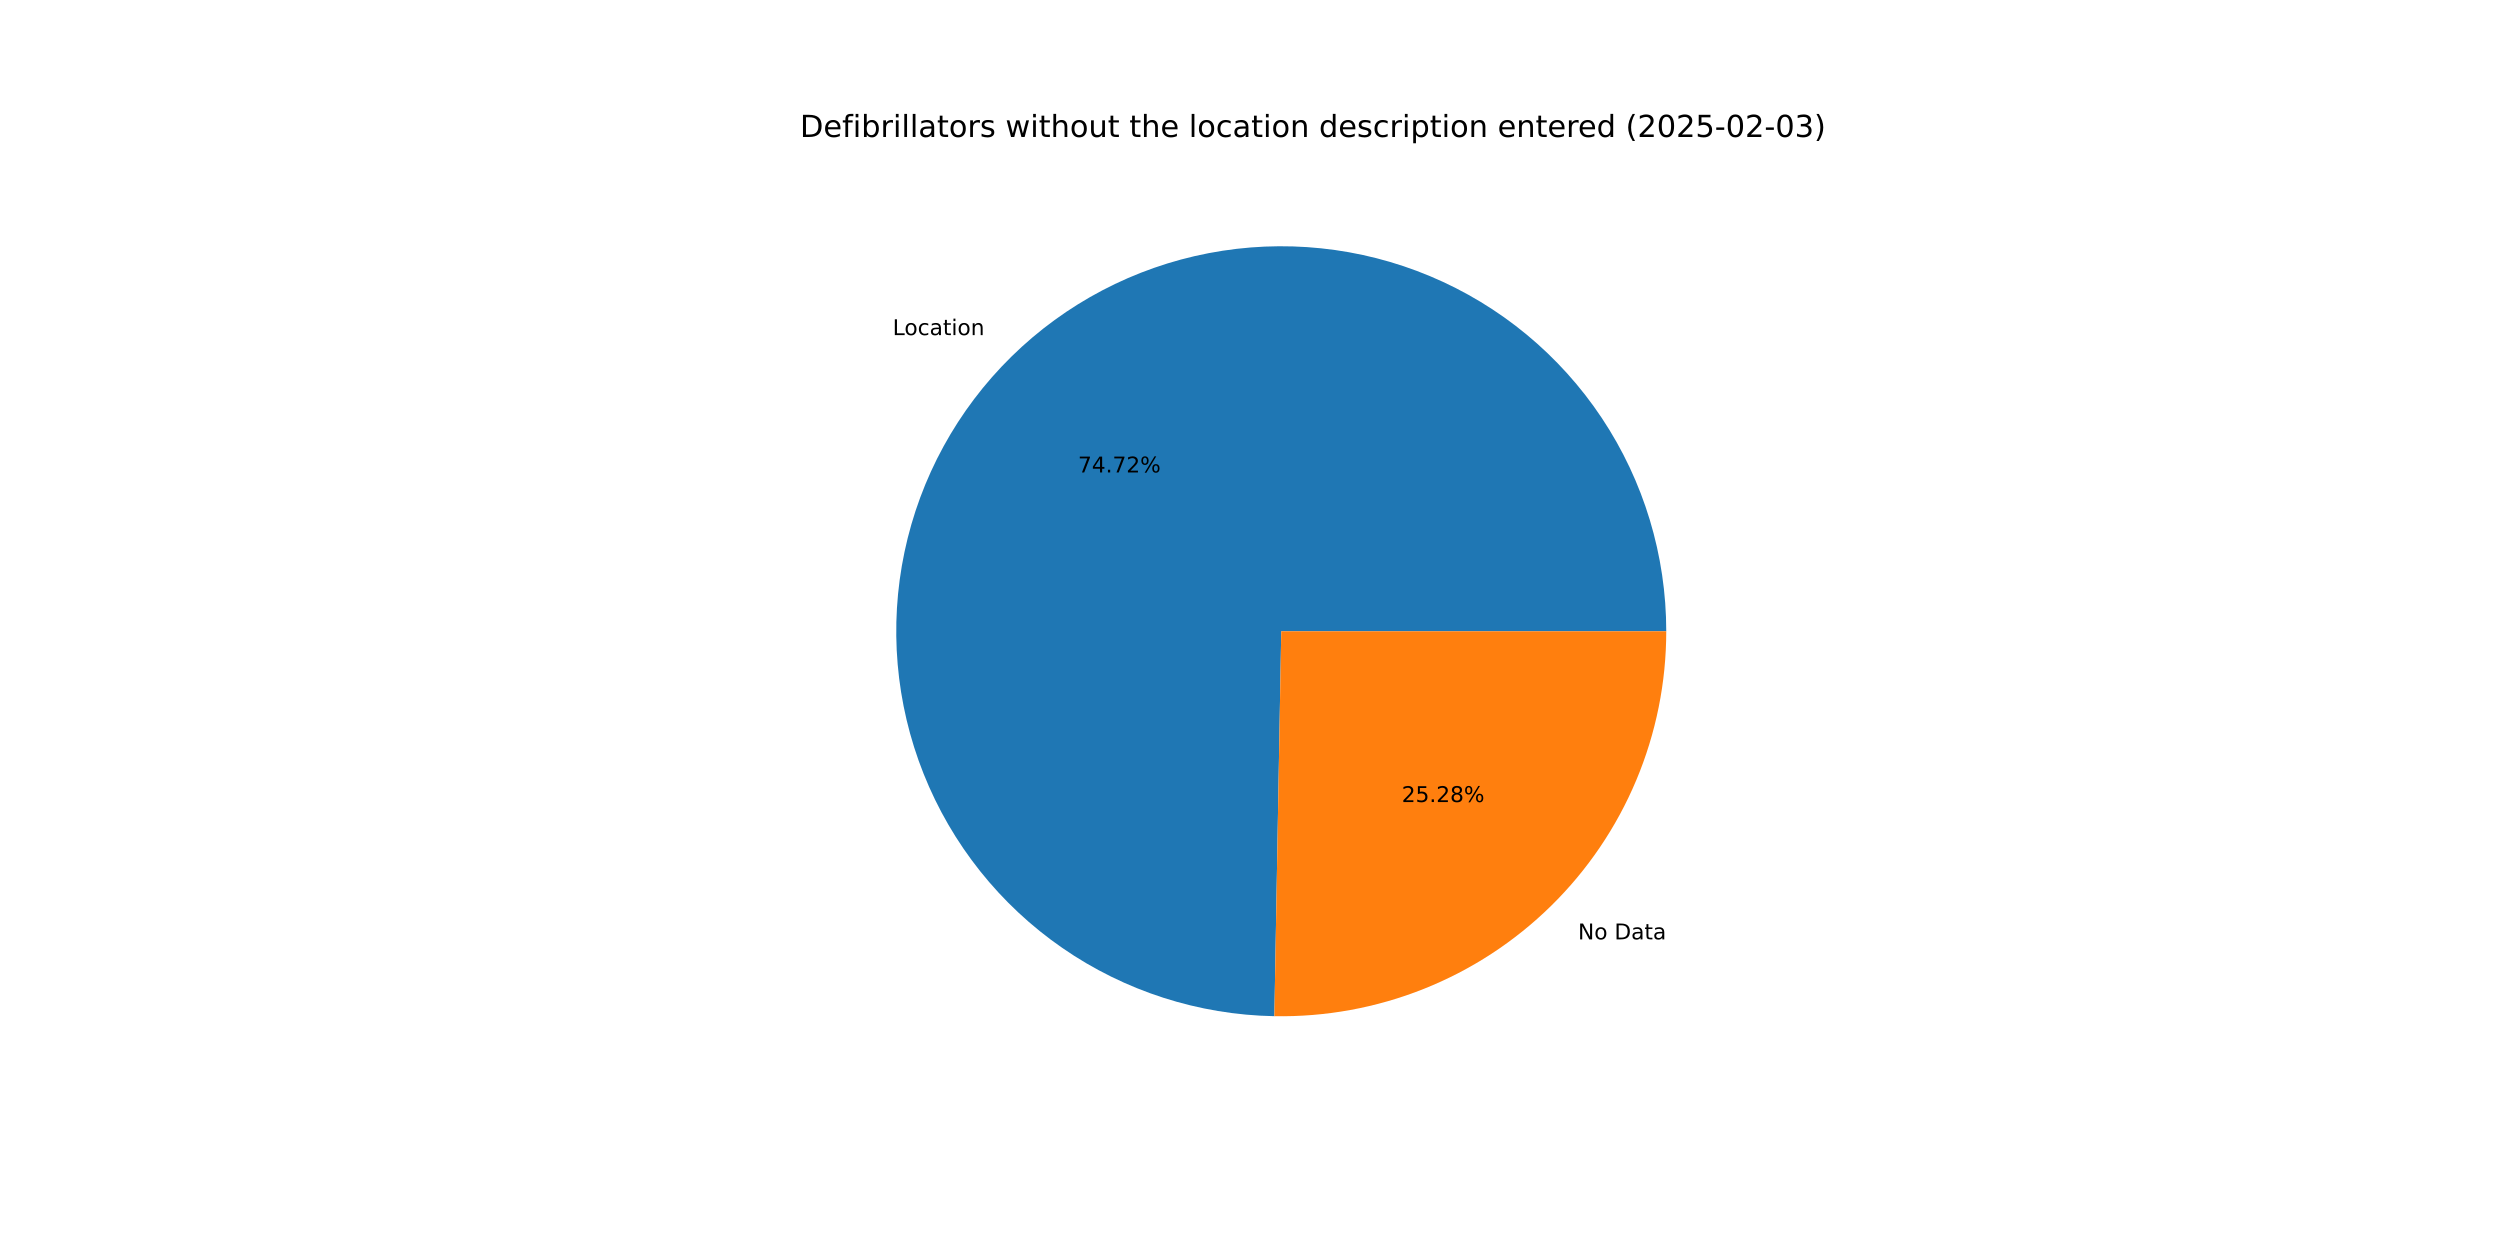
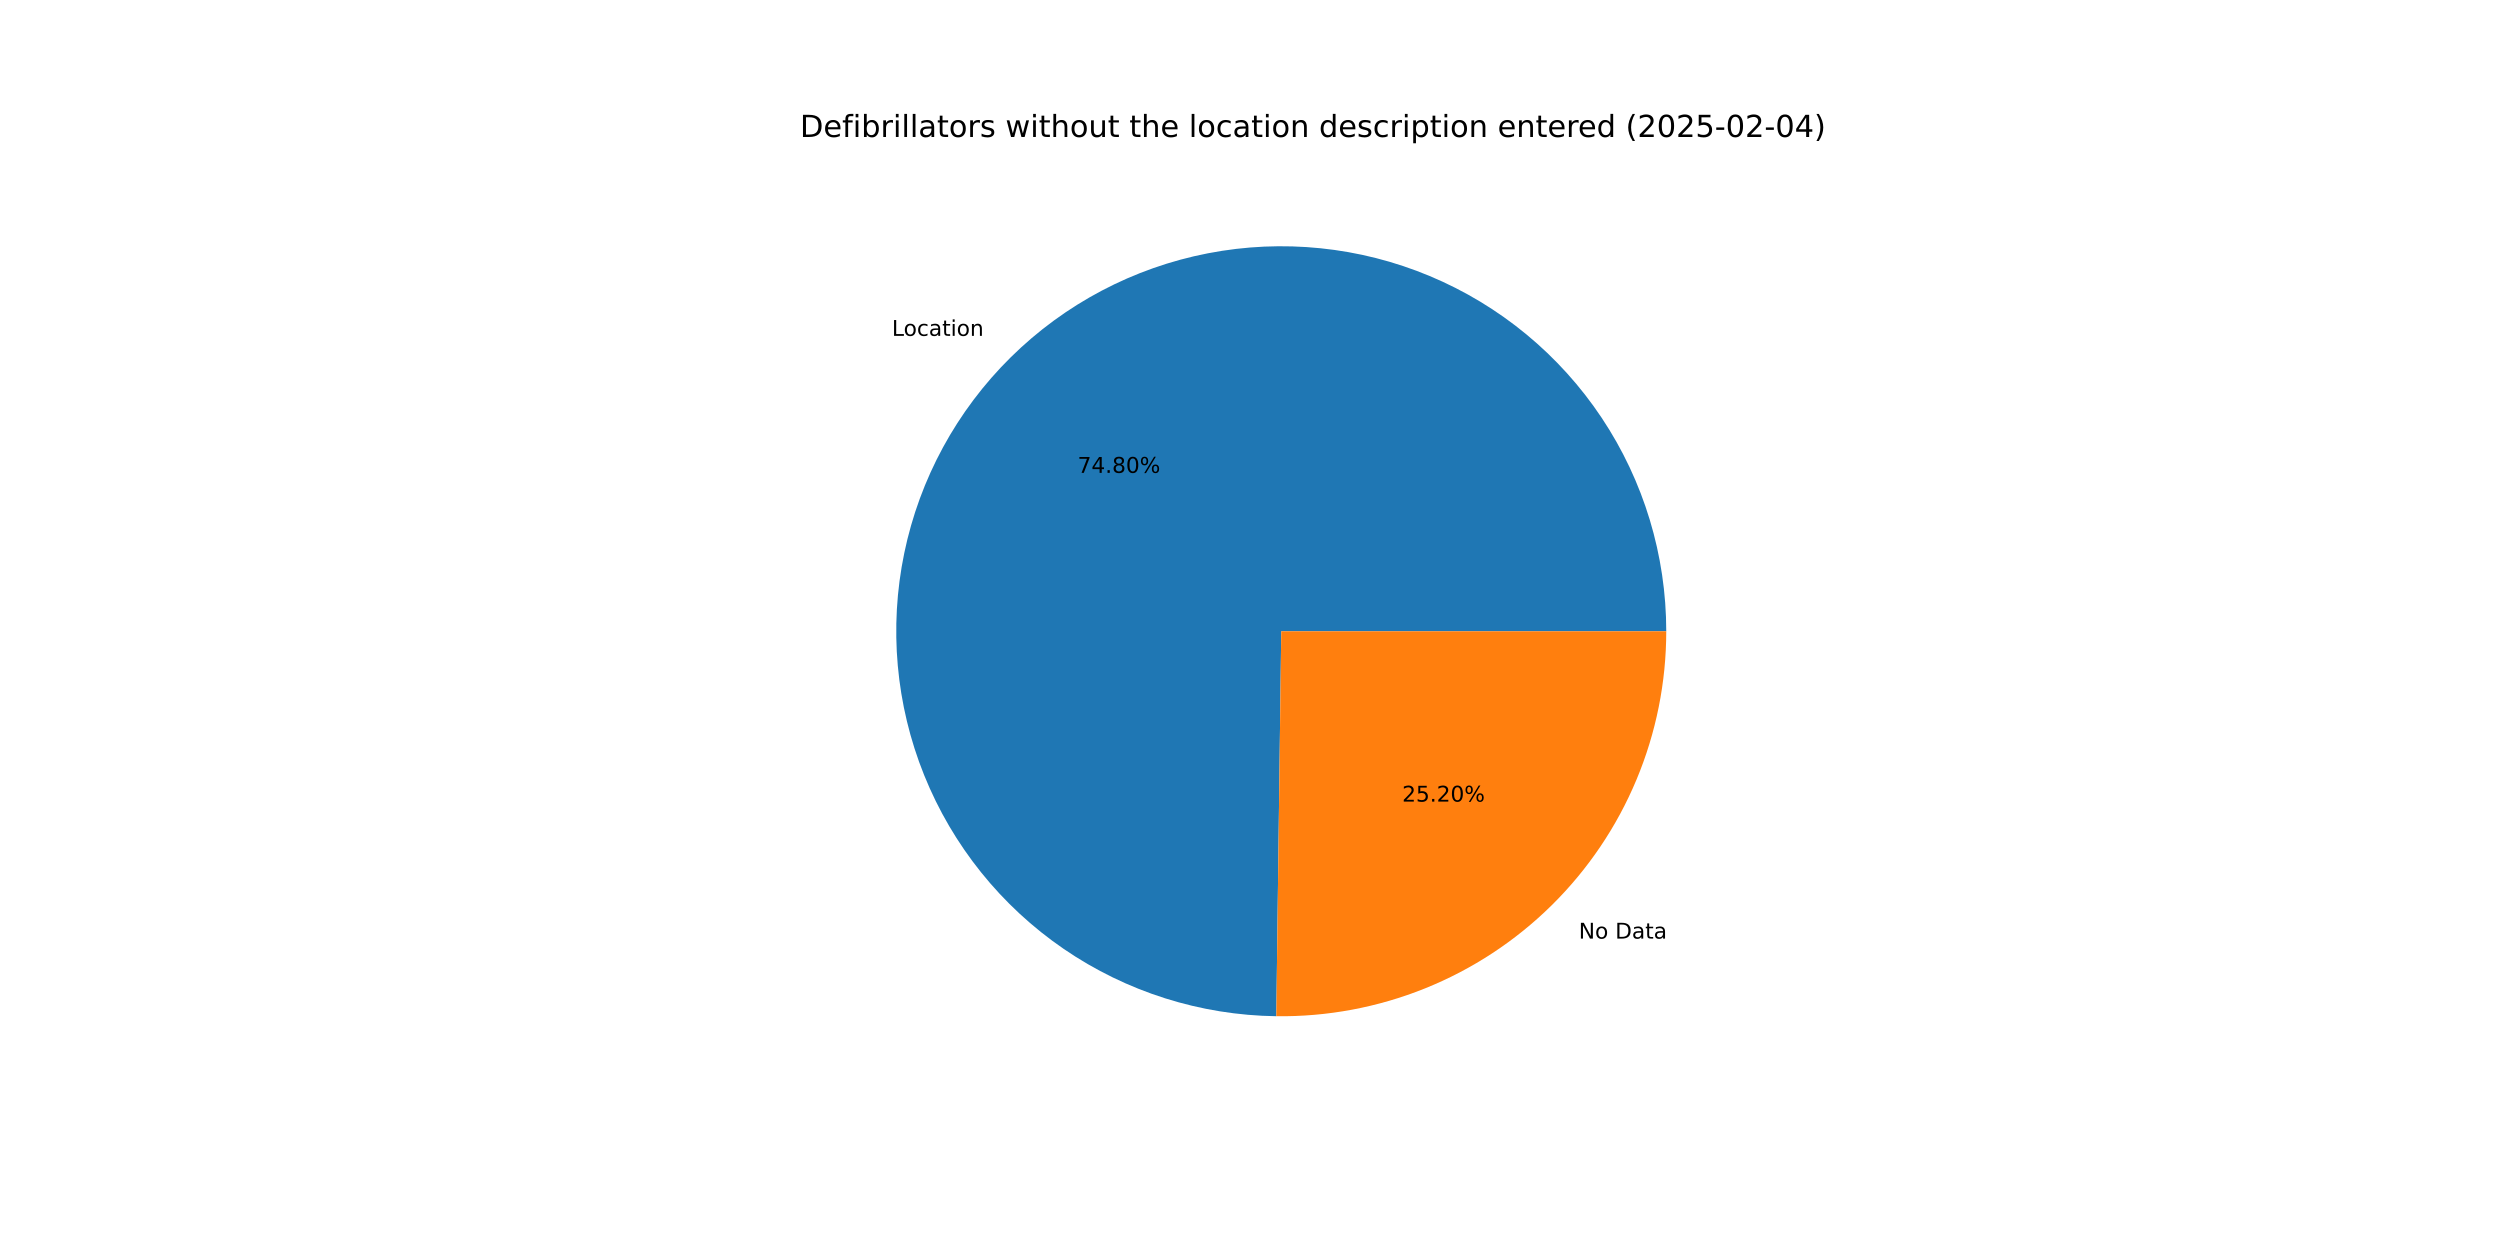
<svg xmlns="http://www.w3.org/2000/svg" xmlns:xlink="http://www.w3.org/1999/xlink" width="1152pt" height="576pt" viewBox="0 0 1152 576" version="1.1">
  <defs>
    <style type="text/css">*{stroke-linejoin: round; stroke-linecap: butt}</style>
  </defs>
  <g id="figure_1">
    <g id="patch_1">
      <path d="M 0 576  L 1152 576  L 1152 0  L 0 0  z " style="fill: #ffffff" />
    </g>
    <g id="axes_1">
      <g id="patch_2">
-         <path d="M 767.808 290.88  C 767.808 255.931 757.481 221.75 738.13 192.648  C 718.778 163.546 691.252 140.8 659.024 127.282  C 626.796 113.763 591.28 110.065 556.958 116.652  C 522.636 123.24 491.014 139.826 466.081 164.316  C 441.149 188.806 424 220.126 416.799 254.325  C 409.598 288.524 412.66 324.1 425.6 356.565  C 438.539 389.03 460.788 416.959 489.539 436.828  C 518.291 456.697 552.282 467.634 587.225 468.26  L 590.4 290.88  z " style="fill: #1f77b4" />
+         <path d="M 767.808 290.88  C 767.808 255.893 757.458 221.676 738.068 192.554  C 718.677 163.433 691.098 140.688 658.817 127.195  C 626.537 113.703 590.975 110.056 556.628 116.716  C 522.281 123.376 490.66 140.05 465.762 164.63  C 440.864 189.21 423.785 220.614 416.684 254.873  C 409.583 289.131 412.773 324.737 425.85 357.188  C 438.926 389.639 461.315 417.508 490.185 437.272  C 519.055 457.035 553.136 467.824 588.12 468.273  L 590.4 290.88  z " style="fill: #1f77b4" />
      </g>
      <g id="patch_3">
-         <path d="M 587.225 468.26  C 610.785 468.681 634.195 464.405 656.085 455.68  C 677.974 446.956 697.908 433.957 714.719 417.444  C 731.53 400.931 744.883 381.234 753.998 359.504  C 763.113 337.774 767.808 314.444 767.808 290.88  L 590.4 290.88  z " style="fill: #ff7f0e" />
+         <path d="M 588.12 468.273  C 611.607 468.575 634.922 464.21 656.708 455.43  C 678.495 446.651 698.322 433.632 715.038 417.13  C 731.753 400.628 745.026 380.969 754.085 359.297  C 763.143 337.625 767.808 314.369 767.808 290.88  L 590.4 290.88  z " style="fill: #ff7f0e" />
      </g>
      <g id="matplotlib.axis_1" />
      <g id="matplotlib.axis_2" />
      <g id="text_1">
-         <g transform="translate(411.3525 154.419) scale(0.1 -0.1)">
+         <g transform="translate(411.0016 154.7645) scale(0.1 -0.1)">
          <defs>
            <path id="DejaVuSans-4c" d="M 628 4666  L 1259 4666  L 1259 531  L 3531 531  L 3531 0  L 628 0  L 628 4666  z " transform="scale(0.015625)" />
            <path id="DejaVuSans-6f" d="M 1959 3097  Q 1497 3097 1228 2736  Q 959 2375 959 1747  Q 959 1119 1226 758  Q 1494 397 1959 397  Q 2419 397 2687 759  Q 2956 1122 2956 1747  Q 2956 2369 2687 2733  Q 2419 3097 1959 3097  z M 1959 3584  Q 2709 3584 3137 3096  Q 3566 2609 3566 1747  Q 3566 888 3137 398  Q 2709 -91 1959 -91  Q 1206 -91 779 398  Q 353 888 353 1747  Q 353 2609 779 3096  Q 1206 3584 1959 3584  z " transform="scale(0.015625)" />
            <path id="DejaVuSans-63" d="M 3122 3366  L 3122 2828  Q 2878 2963 2633 3030  Q 2388 3097 2138 3097  Q 1578 3097 1268 2742  Q 959 2388 959 1747  Q 959 1106 1268 751  Q 1578 397 2138 397  Q 2388 397 2633 464  Q 2878 531 3122 666  L 3122 134  Q 2881 22 2623 -34  Q 2366 -91 2075 -91  Q 1284 -91 818 406  Q 353 903 353 1747  Q 353 2603 823 3093  Q 1294 3584 2113 3584  Q 2378 3584 2631 3529  Q 2884 3475 3122 3366  z " transform="scale(0.015625)" />
            <path id="DejaVuSans-61" d="M 2194 1759  Q 1497 1759 1228 1600  Q 959 1441 959 1056  Q 959 750 1161 570  Q 1363 391 1709 391  Q 2188 391 2477 730  Q 2766 1069 2766 1631  L 2766 1759  L 2194 1759  z M 3341 1997  L 3341 0  L 2766 0  L 2766 531  Q 2569 213 2275 61  Q 1981 -91 1556 -91  Q 1019 -91 701 211  Q 384 513 384 1019  Q 384 1609 779 1909  Q 1175 2209 1959 2209  L 2766 2209  L 2766 2266  Q 2766 2663 2505 2880  Q 2244 3097 1772 3097  Q 1472 3097 1187 3025  Q 903 2953 641 2809  L 641 3341  Q 956 3463 1253 3523  Q 1550 3584 1831 3584  Q 2591 3584 2966 3190  Q 3341 2797 3341 1997  z " transform="scale(0.015625)" />
            <path id="DejaVuSans-74" d="M 1172 4494  L 1172 3500  L 2356 3500  L 2356 3053  L 1172 3053  L 1172 1153  Q 1172 725 1289 603  Q 1406 481 1766 481  L 2356 481  L 2356 0  L 1766 0  Q 1100 0 847 248  Q 594 497 594 1153  L 594 3053  L 172 3053  L 172 3500  L 594 3500  L 594 4494  L 1172 4494  z " transform="scale(0.015625)" />
            <path id="DejaVuSans-69" d="M 603 3500  L 1178 3500  L 1178 0  L 603 0  L 603 3500  z M 603 4863  L 1178 4863  L 1178 4134  L 603 4134  L 603 4863  z " transform="scale(0.015625)" />
            <path id="DejaVuSans-6e" d="M 3513 2113  L 3513 0  L 2938 0  L 2938 2094  Q 2938 2591 2744 2837  Q 2550 3084 2163 3084  Q 1697 3084 1428 2787  Q 1159 2491 1159 1978  L 1159 0  L 581 0  L 581 3500  L 1159 3500  L 1159 2956  Q 1366 3272 1645 3428  Q 1925 3584 2291 3584  Q 2894 3584 3203 3211  Q 3513 2838 3513 2113  z " transform="scale(0.015625)" />
          </defs>
          <use xlink:href="#DejaVuSans-4c" />
          <use xlink:href="#DejaVuSans-6f" x="53.963" />
          <use xlink:href="#DejaVuSans-63" x="115.145" />
          <use xlink:href="#DejaVuSans-61" x="170.125" />
          <use xlink:href="#DejaVuSans-74" x="231.404" />
          <use xlink:href="#DejaVuSans-69" x="270.613" />
          <use xlink:href="#DejaVuSans-6f" x="298.396" />
          <use xlink:href="#DejaVuSans-6e" x="359.578" />
        </g>
      </g>
      <g id="text_2">
-         <g transform="translate(496.7439 217.701) scale(0.1 -0.1)">
+         <g transform="translate(496.5525 217.8894) scale(0.1 -0.1)">
          <defs>
            <path id="DejaVuSans-37" d="M 525 4666  L 3525 4666  L 3525 4397  L 1831 0  L 1172 0  L 2766 4134  L 525 4134  L 525 4666  z " transform="scale(0.015625)" />
            <path id="DejaVuSans-34" d="M 2419 4116  L 825 1625  L 2419 1625  L 2419 4116  z M 2253 4666  L 3047 4666  L 3047 1625  L 3713 1625  L 3713 1100  L 3047 1100  L 3047 0  L 2419 0  L 2419 1100  L 313 1100  L 313 1709  L 2253 4666  z " transform="scale(0.015625)" />
            <path id="DejaVuSans-2e" d="M 684 794  L 1344 794  L 1344 0  L 684 0  L 684 794  z " transform="scale(0.015625)" />
-             <path id="DejaVuSans-32" d="M 1228 531  L 3431 531  L 3431 0  L 469 0  L 469 531  Q 828 903 1448 1529  Q 2069 2156 2228 2338  Q 2531 2678 2651 2914  Q 2772 3150 2772 3378  Q 2772 3750 2511 3984  Q 2250 4219 1831 4219  Q 1534 4219 1204 4116  Q 875 4013 500 3803  L 500 4441  Q 881 4594 1212 4672  Q 1544 4750 1819 4750  Q 2544 4750 2975 4387  Q 3406 4025 3406 3419  Q 3406 3131 3298 2873  Q 3191 2616 2906 2266  Q 2828 2175 2409 1742  Q 1991 1309 1228 531  z " transform="scale(0.015625)" />
+             <path id="DejaVuSans-38" d="M 2034 2216  Q 1584 2216 1326 1975  Q 1069 1734 1069 1313  Q 1069 891 1326 650  Q 1584 409 2034 409  Q 2484 409 2743 651  Q 3003 894 3003 1313  Q 3003 1734 2745 1975  Q 2488 2216 2034 2216  z M 1403 2484  Q 997 2584 770 2862  Q 544 3141 544 3541  Q 544 4100 942 4425  Q 1341 4750 2034 4750  Q 2731 4750 3128 4425  Q 3525 4100 3525 3541  Q 3525 3141 3298 2862  Q 3072 2584 2669 2484  Q 3125 2378 3379 2068  Q 3634 1759 3634 1313  Q 3634 634 3220 271  Q 2806 -91 2034 -91  Q 1263 -91 848 271  Q 434 634 434 1313  Q 434 1759 690 2068  Q 947 2378 1403 2484  z M 1172 3481  Q 1172 3119 1398 2916  Q 1625 2713 2034 2713  Q 2441 2713 2670 2916  Q 2900 3119 2900 3481  Q 2900 3844 2670 4047  Q 2441 4250 2034 4250  Q 1625 4250 1398 4047  Q 1172 3844 1172 3481  z " transform="scale(0.015625)" />
+             <path id="DejaVuSans-30" d="M 2034 4250  Q 1547 4250 1301 3770  Q 1056 3291 1056 2328  Q 1056 1369 1301 889  Q 1547 409 2034 409  Q 2525 409 2770 889  Q 3016 1369 3016 2328  Q 3016 3291 2770 3770  Q 2525 4250 2034 4250  z M 2034 4750  Q 2819 4750 3233 4129  Q 3647 3509 3647 2328  Q 3647 1150 3233 529  Q 2819 -91 2034 -91  Q 1250 -91 836 529  Q 422 1150 422 2328  Q 422 3509 836 4129  Q 1250 4750 2034 4750  z " transform="scale(0.015625)" />
            <path id="DejaVuSans-25" d="M 4653 2053  Q 4381 2053 4226 1822  Q 4072 1591 4072 1178  Q 4072 772 4226 539  Q 4381 306 4653 306  Q 4919 306 5073 539  Q 5228 772 5228 1178  Q 5228 1588 5073 1820  Q 4919 2053 4653 2053  z M 4653 2450  Q 5147 2450 5437 2106  Q 5728 1763 5728 1178  Q 5728 594 5436 251  Q 5144 -91 4653 -91  Q 4153 -91 3862 251  Q 3572 594 3572 1178  Q 3572 1766 3864 2108  Q 4156 2450 4653 2450  z M 1428 4353  Q 1159 4353 1004 4120  Q 850 3888 850 3481  Q 850 3069 1003 2837  Q 1156 2606 1428 2606  Q 1700 2606 1854 2837  Q 2009 3069 2009 3481  Q 2009 3884 1853 4118  Q 1697 4353 1428 4353  z M 4250 4750  L 4750 4750  L 1831 -91  L 1331 -91  L 4250 4750  z M 1428 4750  Q 1922 4750 2215 4408  Q 2509 4066 2509 3481  Q 2509 2891 2217 2550  Q 1925 2209 1428 2209  Q 931 2209 642 2551  Q 353 2894 353 3481  Q 353 4063 643 4406  Q 934 4750 1428 4750  z " transform="scale(0.015625)" />
          </defs>
          <use xlink:href="#DejaVuSans-37" />
          <use xlink:href="#DejaVuSans-34" x="63.623" />
          <use xlink:href="#DejaVuSans-2e" x="127.246" />
-           <use xlink:href="#DejaVuSans-37" x="159.033" />
-           <use xlink:href="#DejaVuSans-32" x="222.656" />
+           <use xlink:href="#DejaVuSans-38" x="159.033" />
+           <use xlink:href="#DejaVuSans-30" x="222.656" />
          <use xlink:href="#DejaVuSans-25" x="286.279" />
        </g>
      </g>
      <g id="text_3">
-         <g transform="translate(727.1507 432.8597) scale(0.1 -0.1)">
+         <g transform="translate(727.5015 432.5142) scale(0.1 -0.1)">
          <defs>
            <path id="DejaVuSans-4e" d="M 628 4666  L 1478 4666  L 3547 763  L 3547 4666  L 4159 4666  L 4159 0  L 3309 0  L 1241 3903  L 1241 0  L 628 0  L 628 4666  z " transform="scale(0.015625)" />
            <path id="DejaVuSans-20" transform="scale(0.015625)" />
            <path id="DejaVuSans-44" d="M 1259 4147  L 1259 519  L 2022 519  Q 2988 519 3436 956  Q 3884 1394 3884 2338  Q 3884 3275 3436 3711  Q 2988 4147 2022 4147  L 1259 4147  z M 628 4666  L 1925 4666  Q 3281 4666 3915 4102  Q 4550 3538 4550 2338  Q 4550 1131 3912 565  Q 3275 0 1925 0  L 628 0  L 628 4666  z " transform="scale(0.015625)" />
          </defs>
          <use xlink:href="#DejaVuSans-4e" />
          <use xlink:href="#DejaVuSans-6f" x="74.805" />
          <use xlink:href="#DejaVuSans-20" x="135.986" />
          <use xlink:href="#DejaVuSans-44" x="167.773" />
          <use xlink:href="#DejaVuSans-61" x="244.775" />
          <use xlink:href="#DejaVuSans-74" x="306.055" />
          <use xlink:href="#DejaVuSans-61" x="345.264" />
        </g>
      </g>
      <g id="text_4">
-         <g transform="translate(645.9264 369.5778) scale(0.1 -0.1)">
+         <g transform="translate(646.1178 369.3893) scale(0.1 -0.1)">
          <defs>
+             <path id="DejaVuSans-32" d="M 1228 531  L 3431 531  L 3431 0  L 469 0  L 469 531  Q 828 903 1448 1529  Q 2069 2156 2228 2338  Q 2531 2678 2651 2914  Q 2772 3150 2772 3378  Q 2772 3750 2511 3984  Q 2250 4219 1831 4219  Q 1534 4219 1204 4116  Q 875 4013 500 3803  L 500 4441  Q 881 4594 1212 4672  Q 1544 4750 1819 4750  Q 2544 4750 2975 4387  Q 3406 4025 3406 3419  Q 3406 3131 3298 2873  Q 3191 2616 2906 2266  Q 2828 2175 2409 1742  Q 1991 1309 1228 531  z " transform="scale(0.015625)" />
            <path id="DejaVuSans-35" d="M 691 4666  L 3169 4666  L 3169 4134  L 1269 4134  L 1269 2991  Q 1406 3038 1543 3061  Q 1681 3084 1819 3084  Q 2600 3084 3056 2656  Q 3513 2228 3513 1497  Q 3513 744 3044 326  Q 2575 -91 1722 -91  Q 1428 -91 1123 -41  Q 819 9 494 109  L 494 744  Q 775 591 1075 516  Q 1375 441 1709 441  Q 2250 441 2565 725  Q 2881 1009 2881 1497  Q 2881 1984 2565 2268  Q 2250 2553 1709 2553  Q 1456 2553 1204 2497  Q 953 2441 691 2322  L 691 4666  z " transform="scale(0.015625)" />
-             <path id="DejaVuSans-38" d="M 2034 2216  Q 1584 2216 1326 1975  Q 1069 1734 1069 1313  Q 1069 891 1326 650  Q 1584 409 2034 409  Q 2484 409 2743 651  Q 3003 894 3003 1313  Q 3003 1734 2745 1975  Q 2488 2216 2034 2216  z M 1403 2484  Q 997 2584 770 2862  Q 544 3141 544 3541  Q 544 4100 942 4425  Q 1341 4750 2034 4750  Q 2731 4750 3128 4425  Q 3525 4100 3525 3541  Q 3525 3141 3298 2862  Q 3072 2584 2669 2484  Q 3125 2378 3379 2068  Q 3634 1759 3634 1313  Q 3634 634 3220 271  Q 2806 -91 2034 -91  Q 1263 -91 848 271  Q 434 634 434 1313  Q 434 1759 690 2068  Q 947 2378 1403 2484  z M 1172 3481  Q 1172 3119 1398 2916  Q 1625 2713 2034 2713  Q 2441 2713 2670 2916  Q 2900 3119 2900 3481  Q 2900 3844 2670 4047  Q 2441 4250 2034 4250  Q 1625 4250 1398 4047  Q 1172 3844 1172 3481  z " transform="scale(0.015625)" />
          </defs>
          <use xlink:href="#DejaVuSans-32" />
          <use xlink:href="#DejaVuSans-35" x="63.623" />
          <use xlink:href="#DejaVuSans-2e" x="127.246" />
          <use xlink:href="#DejaVuSans-32" x="159.033" />
-           <use xlink:href="#DejaVuSans-38" x="222.656" />
+           <use xlink:href="#DejaVuSans-30" x="222.656" />
          <use xlink:href="#DejaVuSans-25" x="286.279" />
        </g>
      </g>
      <g id="text_5">
        <g transform="translate(368.64 63.12) scale(0.14 -0.14)">
          <defs>
            <path id="DejaVuSans-65" d="M 3597 1894  L 3597 1613  L 953 1613  Q 991 1019 1311 708  Q 1631 397 2203 397  Q 2534 397 2845 478  Q 3156 559 3463 722  L 3463 178  Q 3153 47 2828 -22  Q 2503 -91 2169 -91  Q 1331 -91 842 396  Q 353 884 353 1716  Q 353 2575 817 3079  Q 1281 3584 2069 3584  Q 2775 3584 3186 3129  Q 3597 2675 3597 1894  z M 3022 2063  Q 3016 2534 2758 2815  Q 2500 3097 2075 3097  Q 1594 3097 1305 2825  Q 1016 2553 972 2059  L 3022 2063  z " transform="scale(0.015625)" />
            <path id="DejaVuSans-66" d="M 2375 4863  L 2375 4384  L 1825 4384  Q 1516 4384 1395 4259  Q 1275 4134 1275 3809  L 1275 3500  L 2222 3500  L 2222 3053  L 1275 3053  L 1275 0  L 697 0  L 697 3053  L 147 3053  L 147 3500  L 697 3500  L 697 3744  Q 697 4328 969 4595  Q 1241 4863 1831 4863  L 2375 4863  z " transform="scale(0.015625)" />
            <path id="DejaVuSans-62" d="M 3116 1747  Q 3116 2381 2855 2742  Q 2594 3103 2138 3103  Q 1681 3103 1420 2742  Q 1159 2381 1159 1747  Q 1159 1113 1420 752  Q 1681 391 2138 391  Q 2594 391 2855 752  Q 3116 1113 3116 1747  z M 1159 2969  Q 1341 3281 1617 3432  Q 1894 3584 2278 3584  Q 2916 3584 3314 3078  Q 3713 2572 3713 1747  Q 3713 922 3314 415  Q 2916 -91 2278 -91  Q 1894 -91 1617 61  Q 1341 213 1159 525  L 1159 0  L 581 0  L 581 4863  L 1159 4863  L 1159 2969  z " transform="scale(0.015625)" />
            <path id="DejaVuSans-72" d="M 2631 2963  Q 2534 3019 2420 3045  Q 2306 3072 2169 3072  Q 1681 3072 1420 2755  Q 1159 2438 1159 1844  L 1159 0  L 581 0  L 581 3500  L 1159 3500  L 1159 2956  Q 1341 3275 1631 3429  Q 1922 3584 2338 3584  Q 2397 3584 2469 3576  Q 2541 3569 2628 3553  L 2631 2963  z " transform="scale(0.015625)" />
            <path id="DejaVuSans-6c" d="M 603 4863  L 1178 4863  L 1178 0  L 603 0  L 603 4863  z " transform="scale(0.015625)" />
            <path id="DejaVuSans-73" d="M 2834 3397  L 2834 2853  Q 2591 2978 2328 3040  Q 2066 3103 1784 3103  Q 1356 3103 1142 2972  Q 928 2841 928 2578  Q 928 2378 1081 2264  Q 1234 2150 1697 2047  L 1894 2003  Q 2506 1872 2764 1633  Q 3022 1394 3022 966  Q 3022 478 2636 193  Q 2250 -91 1575 -91  Q 1294 -91 989 -36  Q 684 19 347 128  L 347 722  Q 666 556 975 473  Q 1284 391 1588 391  Q 1994 391 2212 530  Q 2431 669 2431 922  Q 2431 1156 2273 1281  Q 2116 1406 1581 1522  L 1381 1569  Q 847 1681 609 1914  Q 372 2147 372 2553  Q 372 3047 722 3315  Q 1072 3584 1716 3584  Q 2034 3584 2315 3537  Q 2597 3491 2834 3397  z " transform="scale(0.015625)" />
            <path id="DejaVuSans-77" d="M 269 3500  L 844 3500  L 1563 769  L 2278 3500  L 2956 3500  L 3675 769  L 4391 3500  L 4966 3500  L 4050 0  L 3372 0  L 2619 2869  L 1863 0  L 1184 0  L 269 3500  z " transform="scale(0.015625)" />
            <path id="DejaVuSans-68" d="M 3513 2113  L 3513 0  L 2938 0  L 2938 2094  Q 2938 2591 2744 2837  Q 2550 3084 2163 3084  Q 1697 3084 1428 2787  Q 1159 2491 1159 1978  L 1159 0  L 581 0  L 581 4863  L 1159 4863  L 1159 2956  Q 1366 3272 1645 3428  Q 1925 3584 2291 3584  Q 2894 3584 3203 3211  Q 3513 2838 3513 2113  z " transform="scale(0.015625)" />
            <path id="DejaVuSans-75" d="M 544 1381  L 544 3500  L 1119 3500  L 1119 1403  Q 1119 906 1312 657  Q 1506 409 1894 409  Q 2359 409 2629 706  Q 2900 1003 2900 1516  L 2900 3500  L 3475 3500  L 3475 0  L 2900 0  L 2900 538  Q 2691 219 2414 64  Q 2138 -91 1772 -91  Q 1169 -91 856 284  Q 544 659 544 1381  z M 1991 3584  L 1991 3584  z " transform="scale(0.015625)" />
            <path id="DejaVuSans-64" d="M 2906 2969  L 2906 4863  L 3481 4863  L 3481 0  L 2906 0  L 2906 525  Q 2725 213 2448 61  Q 2172 -91 1784 -91  Q 1150 -91 751 415  Q 353 922 353 1747  Q 353 2572 751 3078  Q 1150 3584 1784 3584  Q 2172 3584 2448 3432  Q 2725 3281 2906 2969  z M 947 1747  Q 947 1113 1208 752  Q 1469 391 1925 391  Q 2381 391 2643 752  Q 2906 1113 2906 1747  Q 2906 2381 2643 2742  Q 2381 3103 1925 3103  Q 1469 3103 1208 2742  Q 947 2381 947 1747  z " transform="scale(0.015625)" />
            <path id="DejaVuSans-70" d="M 1159 525  L 1159 -1331  L 581 -1331  L 581 3500  L 1159 3500  L 1159 2969  Q 1341 3281 1617 3432  Q 1894 3584 2278 3584  Q 2916 3584 3314 3078  Q 3713 2572 3713 1747  Q 3713 922 3314 415  Q 2916 -91 2278 -91  Q 1894 -91 1617 61  Q 1341 213 1159 525  z M 3116 1747  Q 3116 2381 2855 2742  Q 2594 3103 2138 3103  Q 1681 3103 1420 2742  Q 1159 2381 1159 1747  Q 1159 1113 1420 752  Q 1681 391 2138 391  Q 2594 391 2855 752  Q 3116 1113 3116 1747  z " transform="scale(0.015625)" />
            <path id="DejaVuSans-28" d="M 1984 4856  Q 1566 4138 1362 3434  Q 1159 2731 1159 2009  Q 1159 1288 1364 580  Q 1569 -128 1984 -844  L 1484 -844  Q 1016 -109 783 600  Q 550 1309 550 2009  Q 550 2706 781 3412  Q 1013 4119 1484 4856  L 1984 4856  z " transform="scale(0.015625)" />
-             <path id="DejaVuSans-30" d="M 2034 4250  Q 1547 4250 1301 3770  Q 1056 3291 1056 2328  Q 1056 1369 1301 889  Q 1547 409 2034 409  Q 2525 409 2770 889  Q 3016 1369 3016 2328  Q 3016 3291 2770 3770  Q 2525 4250 2034 4250  z M 2034 4750  Q 2819 4750 3233 4129  Q 3647 3509 3647 2328  Q 3647 1150 3233 529  Q 2819 -91 2034 -91  Q 1250 -91 836 529  Q 422 1150 422 2328  Q 422 3509 836 4129  Q 1250 4750 2034 4750  z " transform="scale(0.015625)" />
            <path id="DejaVuSans-2d" d="M 313 2009  L 1997 2009  L 1997 1497  L 313 1497  L 313 2009  z " transform="scale(0.015625)" />
-             <path id="DejaVuSans-33" d="M 2597 2516  Q 3050 2419 3304 2112  Q 3559 1806 3559 1356  Q 3559 666 3084 287  Q 2609 -91 1734 -91  Q 1441 -91 1130 -33  Q 819 25 488 141  L 488 750  Q 750 597 1062 519  Q 1375 441 1716 441  Q 2309 441 2620 675  Q 2931 909 2931 1356  Q 2931 1769 2642 2001  Q 2353 2234 1838 2234  L 1294 2234  L 1294 2753  L 1863 2753  Q 2328 2753 2575 2939  Q 2822 3125 2822 3475  Q 2822 3834 2567 4026  Q 2313 4219 1838 4219  Q 1578 4219 1281 4162  Q 984 4106 628 3988  L 628 4550  Q 988 4650 1302 4700  Q 1616 4750 1894 4750  Q 2613 4750 3031 4423  Q 3450 4097 3450 3541  Q 3450 3153 3228 2886  Q 3006 2619 2597 2516  z " transform="scale(0.015625)" />
            <path id="DejaVuSans-29" d="M 513 4856  L 1013 4856  Q 1481 4119 1714 3412  Q 1947 2706 1947 2009  Q 1947 1309 1714 600  Q 1481 -109 1013 -844  L 513 -844  Q 928 -128 1133 580  Q 1338 1288 1338 2009  Q 1338 2731 1133 3434  Q 928 4138 513 4856  z " transform="scale(0.015625)" />
          </defs>
          <use xlink:href="#DejaVuSans-44" />
          <use xlink:href="#DejaVuSans-65" x="77.002" />
          <use xlink:href="#DejaVuSans-66" x="138.525" />
          <use xlink:href="#DejaVuSans-69" x="173.73" />
          <use xlink:href="#DejaVuSans-62" x="201.514" />
          <use xlink:href="#DejaVuSans-72" x="264.99" />
          <use xlink:href="#DejaVuSans-69" x="306.104" />
          <use xlink:href="#DejaVuSans-6c" x="333.887" />
          <use xlink:href="#DejaVuSans-6c" x="361.67" />
          <use xlink:href="#DejaVuSans-61" x="389.453" />
          <use xlink:href="#DejaVuSans-74" x="450.732" />
          <use xlink:href="#DejaVuSans-6f" x="489.941" />
          <use xlink:href="#DejaVuSans-72" x="551.123" />
          <use xlink:href="#DejaVuSans-73" x="592.236" />
          <use xlink:href="#DejaVuSans-20" x="644.336" />
          <use xlink:href="#DejaVuSans-77" x="676.123" />
          <use xlink:href="#DejaVuSans-69" x="757.91" />
          <use xlink:href="#DejaVuSans-74" x="785.693" />
          <use xlink:href="#DejaVuSans-68" x="824.902" />
          <use xlink:href="#DejaVuSans-6f" x="888.281" />
          <use xlink:href="#DejaVuSans-75" x="949.463" />
          <use xlink:href="#DejaVuSans-74" x="1012.842" />
          <use xlink:href="#DejaVuSans-20" x="1052.051" />
          <use xlink:href="#DejaVuSans-74" x="1083.838" />
          <use xlink:href="#DejaVuSans-68" x="1123.047" />
          <use xlink:href="#DejaVuSans-65" x="1186.426" />
          <use xlink:href="#DejaVuSans-20" x="1247.949" />
          <use xlink:href="#DejaVuSans-6c" x="1279.736" />
          <use xlink:href="#DejaVuSans-6f" x="1307.52" />
          <use xlink:href="#DejaVuSans-63" x="1368.701" />
          <use xlink:href="#DejaVuSans-61" x="1423.682" />
          <use xlink:href="#DejaVuSans-74" x="1484.961" />
          <use xlink:href="#DejaVuSans-69" x="1524.17" />
          <use xlink:href="#DejaVuSans-6f" x="1551.953" />
          <use xlink:href="#DejaVuSans-6e" x="1613.135" />
          <use xlink:href="#DejaVuSans-20" x="1676.514" />
          <use xlink:href="#DejaVuSans-64" x="1708.301" />
          <use xlink:href="#DejaVuSans-65" x="1771.777" />
          <use xlink:href="#DejaVuSans-73" x="1833.301" />
          <use xlink:href="#DejaVuSans-63" x="1885.4" />
          <use xlink:href="#DejaVuSans-72" x="1940.381" />
          <use xlink:href="#DejaVuSans-69" x="1981.494" />
          <use xlink:href="#DejaVuSans-70" x="2009.277" />
          <use xlink:href="#DejaVuSans-74" x="2072.754" />
          <use xlink:href="#DejaVuSans-69" x="2111.963" />
          <use xlink:href="#DejaVuSans-6f" x="2139.746" />
          <use xlink:href="#DejaVuSans-6e" x="2200.928" />
          <use xlink:href="#DejaVuSans-20" x="2264.307" />
          <use xlink:href="#DejaVuSans-65" x="2296.094" />
          <use xlink:href="#DejaVuSans-6e" x="2357.617" />
          <use xlink:href="#DejaVuSans-74" x="2420.996" />
          <use xlink:href="#DejaVuSans-65" x="2460.205" />
          <use xlink:href="#DejaVuSans-72" x="2521.729" />
          <use xlink:href="#DejaVuSans-65" x="2560.592" />
          <use xlink:href="#DejaVuSans-64" x="2622.115" />
          <use xlink:href="#DejaVuSans-20" x="2685.592" />
          <use xlink:href="#DejaVuSans-28" x="2717.379" />
          <use xlink:href="#DejaVuSans-32" x="2756.393" />
          <use xlink:href="#DejaVuSans-30" x="2820.016" />
          <use xlink:href="#DejaVuSans-32" x="2883.639" />
          <use xlink:href="#DejaVuSans-35" x="2947.262" />
          <use xlink:href="#DejaVuSans-2d" x="3010.885" />
          <use xlink:href="#DejaVuSans-30" x="3046.969" />
          <use xlink:href="#DejaVuSans-32" x="3110.592" />
          <use xlink:href="#DejaVuSans-2d" x="3174.215" />
          <use xlink:href="#DejaVuSans-30" x="3210.299" />
-           <use xlink:href="#DejaVuSans-33" x="3273.922" />
+           <use xlink:href="#DejaVuSans-34" x="3273.922" />
          <use xlink:href="#DejaVuSans-29" x="3337.545" />
        </g>
      </g>
    </g>
  </g>
</svg>
